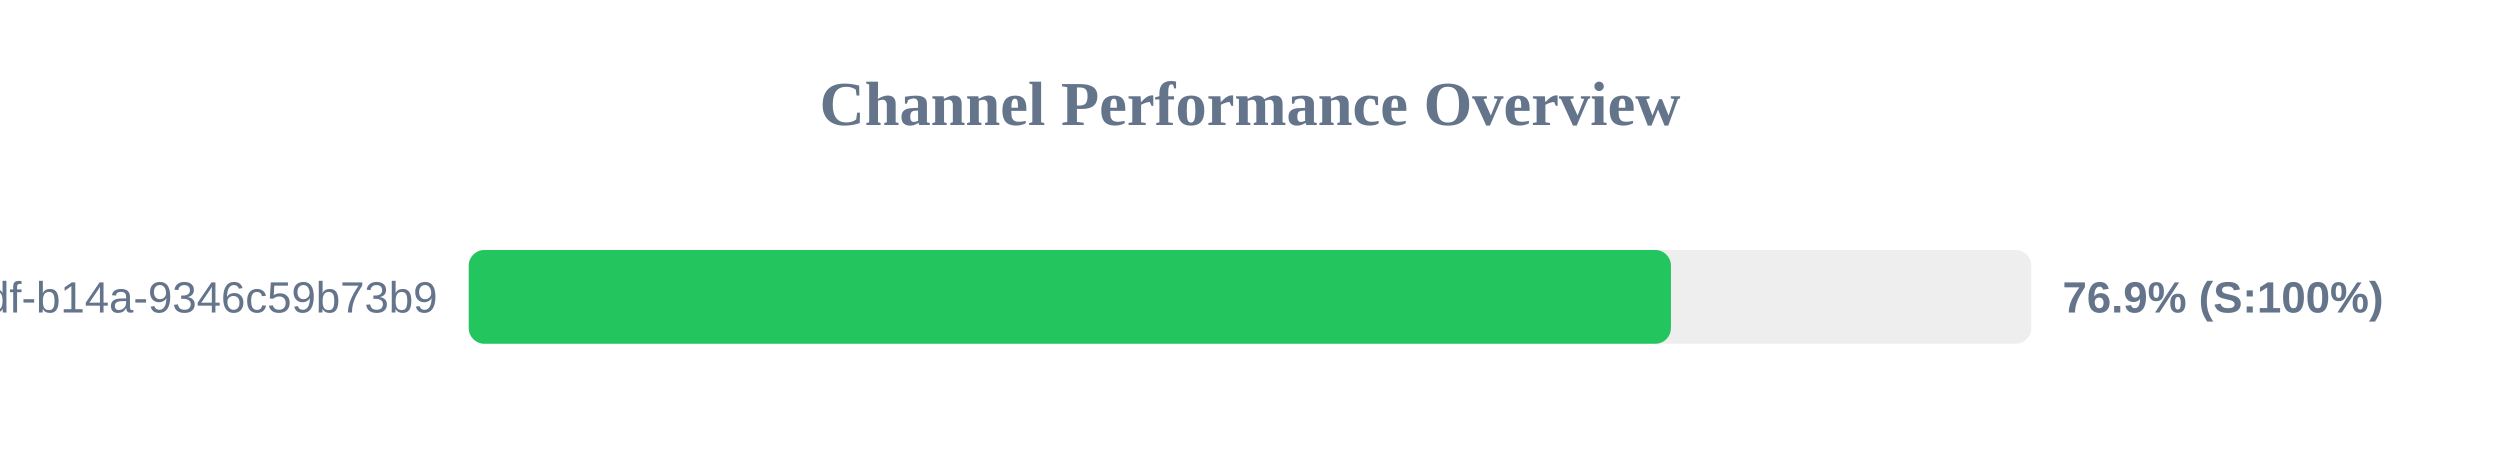
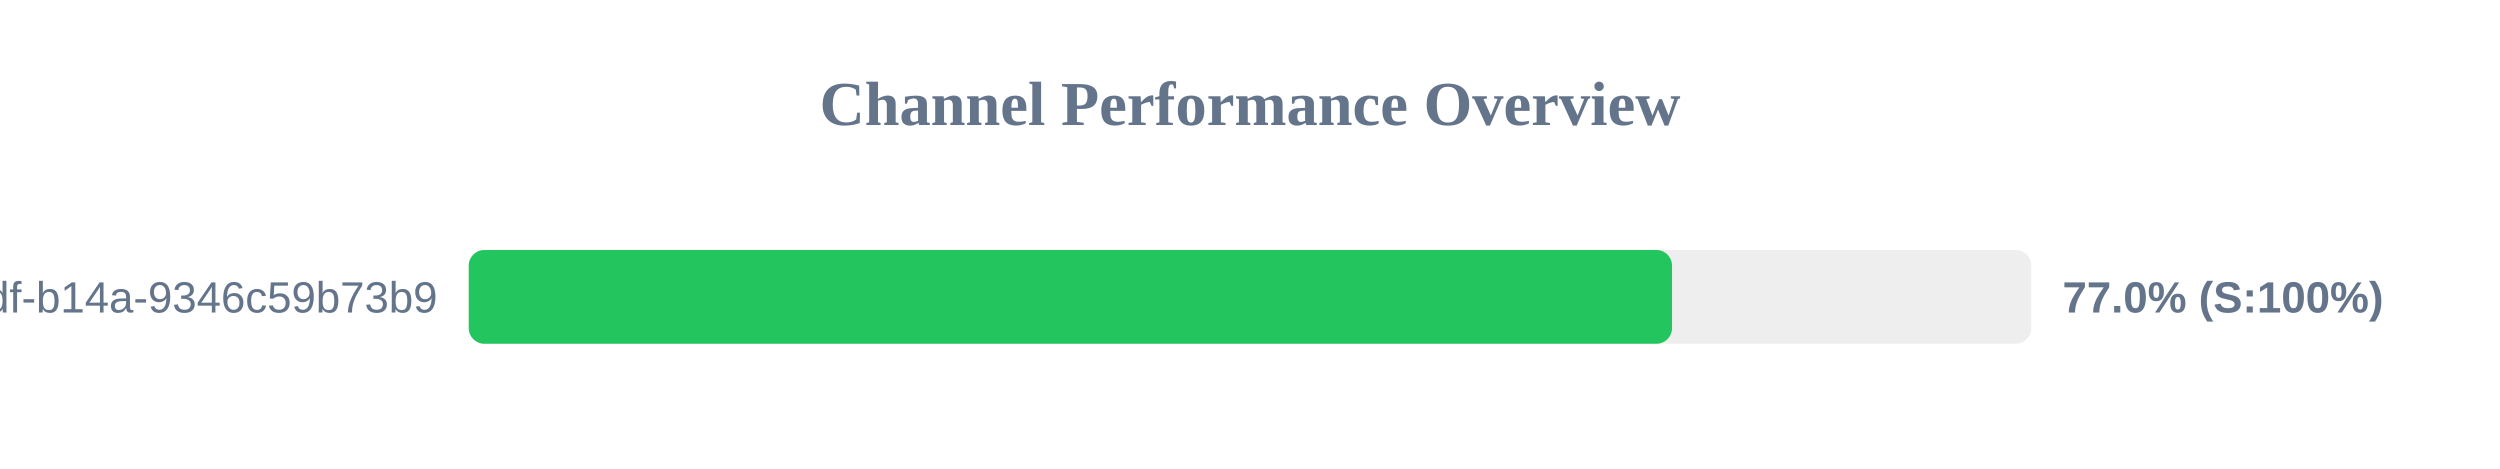
<svg xmlns="http://www.w3.org/2000/svg" width="800" height="150" version="1.1">
  <style>
        .row { font: 14px Arial; fill: #64748b; }
        .score { font: bold 14px Arial; fill: #64748b; }
    </style>
  <text x="400" y="40" text-anchor="middle" font-size="20px" font-weight="bold" fill="#64748b">Channel Performance Overview</text>
  <rect x="150" y="80" width="500" height="30" fill="#eee" rx="5" />
-   <rect x="150" y="80" width="384.7" height="30" fill="#22c55e" rx="5" />
+   <rect x="150" y="80" width="385.05" height="30" fill="#22c55e" rx="5" />
  <text x="140" y="100" text-anchor="end" class="row">?uuid=55ca7a9e-cf90-49df-b14a-9346c59b73b9</text>
-   <text x="660" y="100" text-anchor="start" class="score">76.9% (S:100%)</text>
+   <text x="660" y="100" text-anchor="start" class="score">77.0% (S:100%)</text>
</svg>
